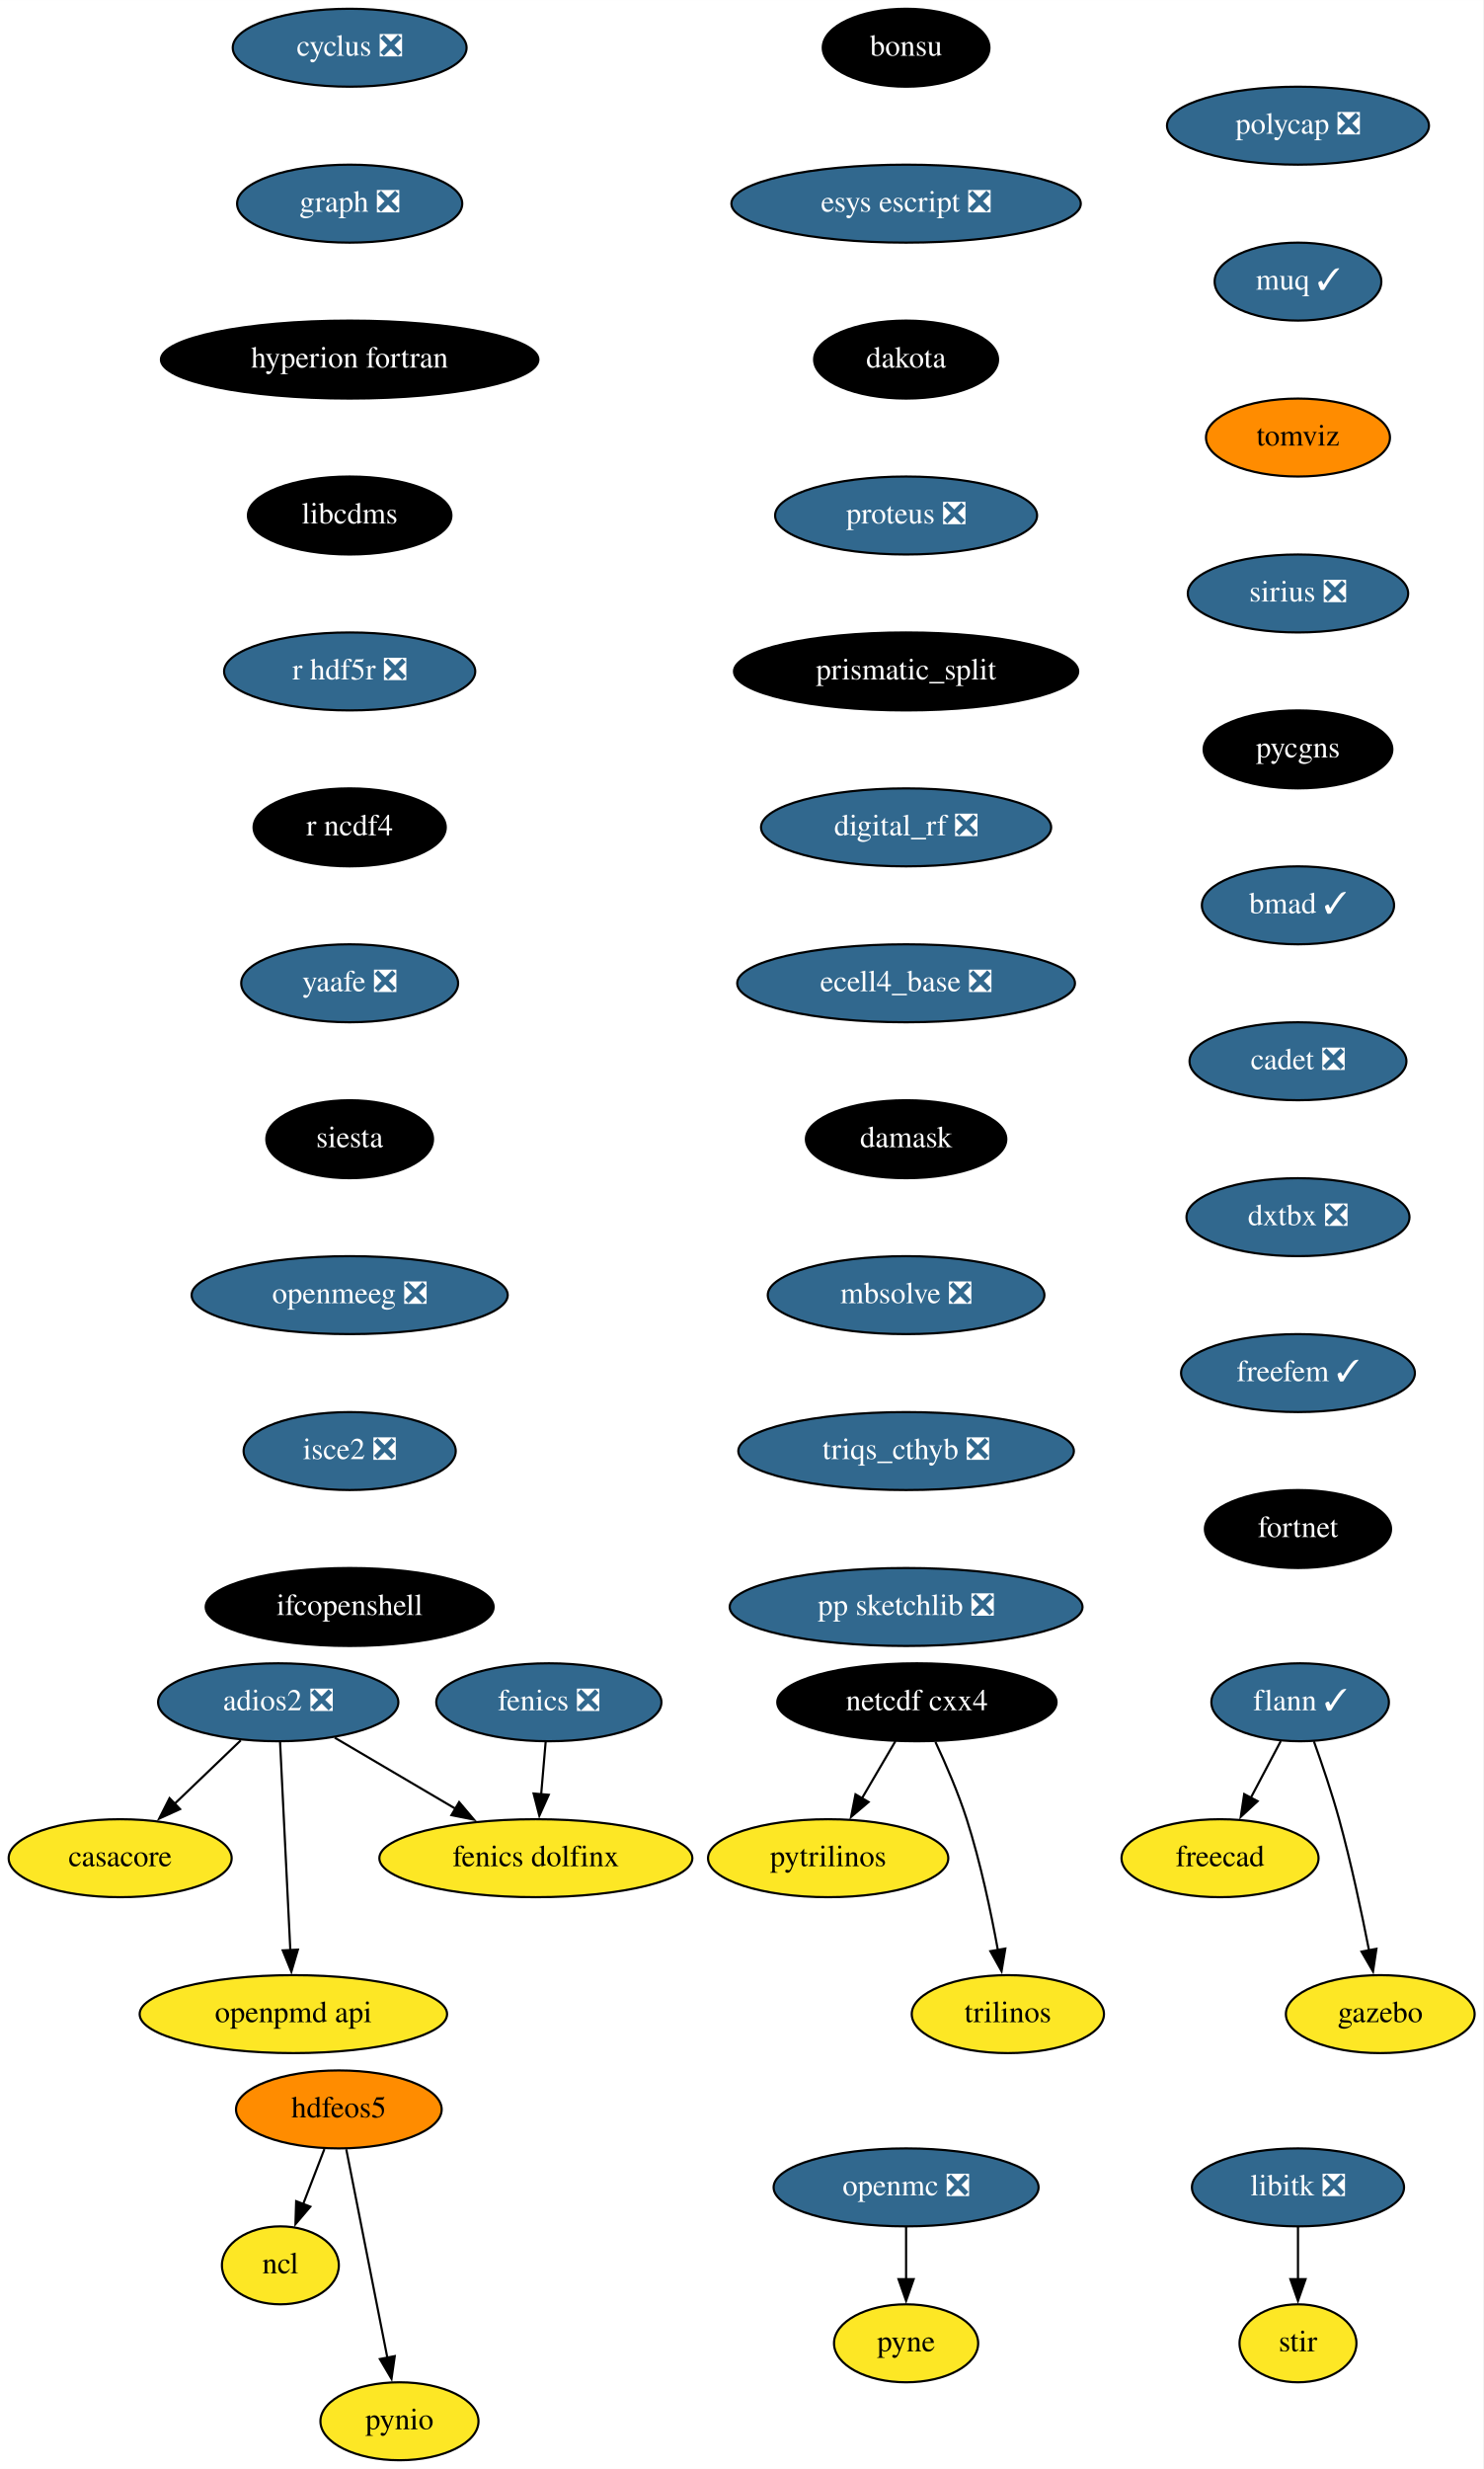
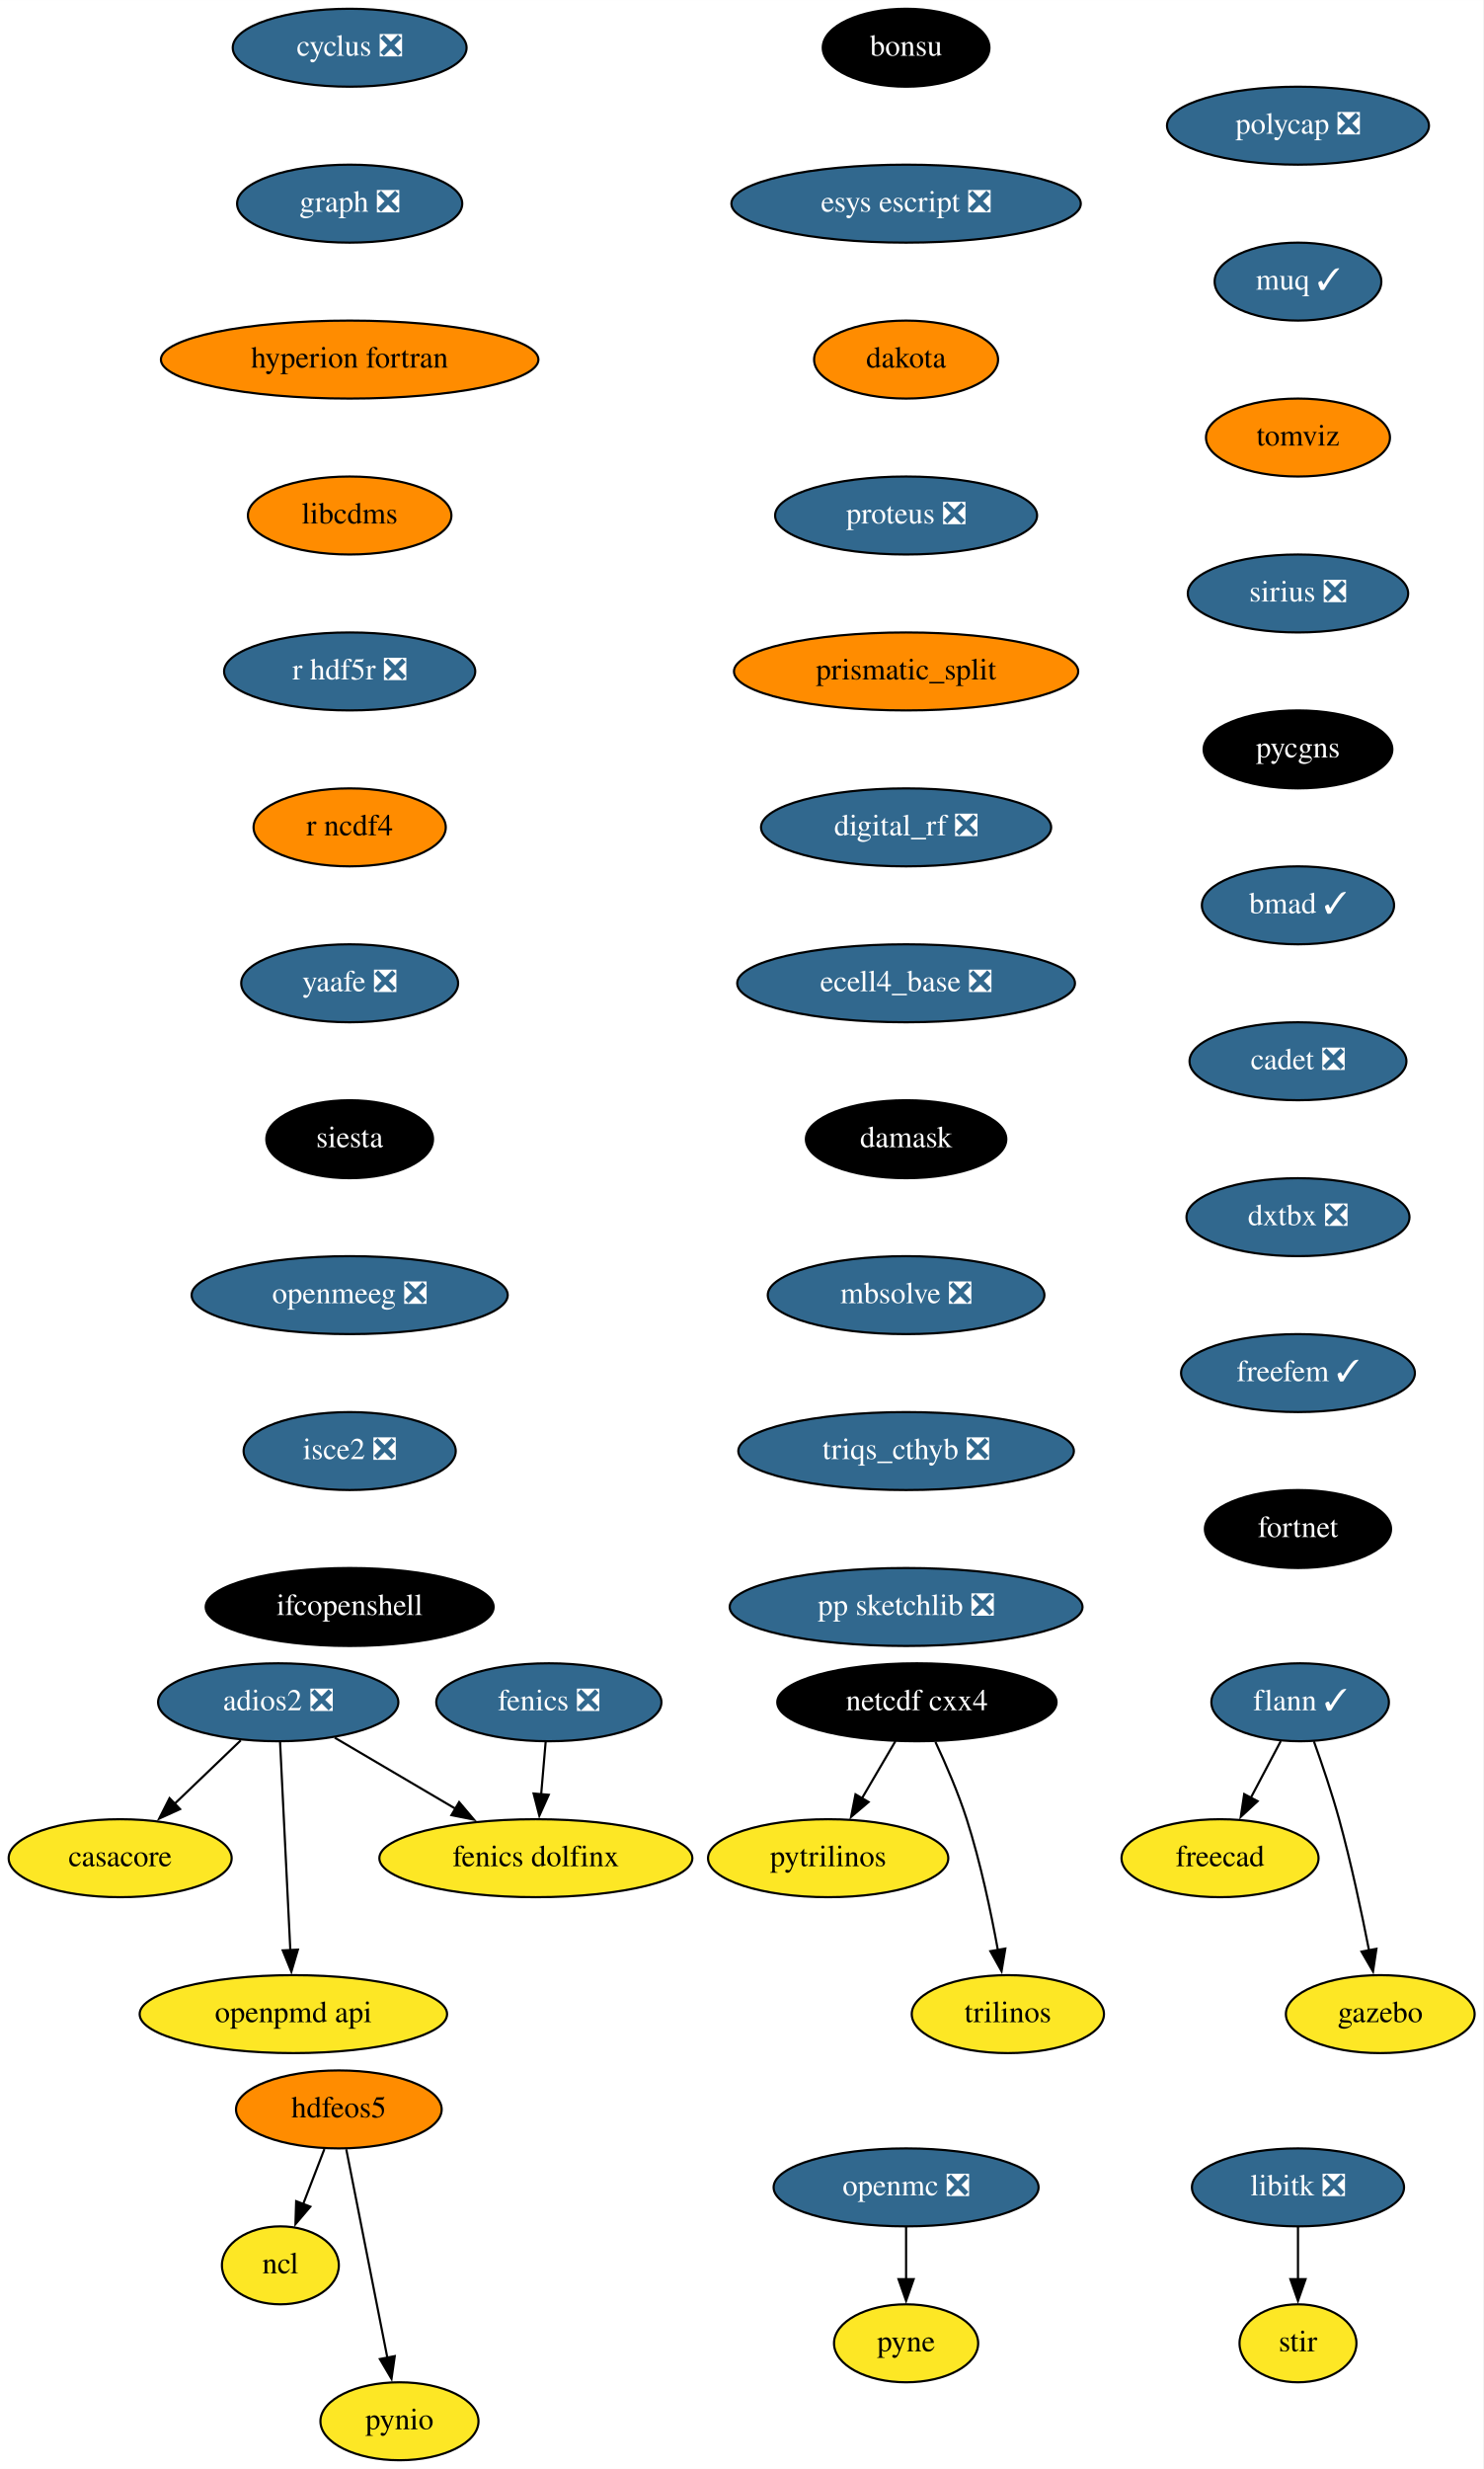
<svg xmlns="http://www.w3.org/2000/svg" xmlns:xlink="http://www.w3.org/1999/xlink" width="685pt" height="1140pt" viewBox="0.00 0.00 685.05 1140.00">
  <g id="graph0" class="graph" transform="scale(1 1) rotate(0) translate(4 1136)">
    <polygon fill="white" stroke="none" points="-4,4 -4,-1136 681.05,-1136 681.05,4 -4,4" />
    <g id="node1" class="node">
      <g id="a_node1">
        <a xlink:href="https://github.com/conda-forge/casacore-feedstock" xlink:title="casacore">
          <ellipse fill="#fde725" stroke="black" cx="51.5" cy="-278" rx="51.5" ry="18" />
          <text text-anchor="middle" x="51.5" y="-274.3" font-family="Times,serif" font-size="14.00">casacore</text>
        </a>
      </g>
    </g>
    <g id="node2" class="node">
      <g id="a_node2">
        <a xlink:href="https://github.com/conda-forge/cyclus-feedstock/pull/67" xlink:title="cyclus ❎">
          <ellipse fill="#31688e" stroke="black" cx="157.5" cy="-1114" rx="54" ry="18" />
          <text text-anchor="middle" x="157.5" y="-1110.3" font-family="Times,serif" font-size="14.00" fill="white">cyclus ❎</text>
        </a>
      </g>
    </g>
    <g id="node3" class="node">
      <g id="a_node3">
        <a xlink:href="https://github.com/conda-forge/graph-feedstock/pull/8" xlink:title="graph ❎">
          <ellipse fill="#31688e" stroke="black" cx="157.5" cy="-1042" rx="52" ry="18" />
          <text text-anchor="middle" x="157.5" y="-1038.3" font-family="Times,serif" font-size="14.00" fill="white">graph ❎</text>
        </a>
      </g>
    </g>
    <g id="node9" class="node">
      <g id="a_node9">
        <a xlink:href="https://github.com/conda-forge/hyperion-fortran-feedstock" xlink:title="hyperion fortran">
-           <ellipse fill="#000000" stroke="black" cx="157.5" cy="-970" rx="87.18" ry="18" />
-           <text text-anchor="middle" x="157.5" y="-966.3" font-family="Times,serif" font-size="14.00" fill="white">hyperion fortran</text>
+           <ellipse fill="#ff8c00" stroke="black" cx="157.5" cy="-970" rx="87.18" ry="18" />
+           <text text-anchor="middle" x="157.5" y="-966.3" font-family="Times,serif" font-size="14.00">hyperion fortran</text>
        </a>
      </g>
    </g>
    <g id="node4" class="node">
      <g id="a_node4">
        <a xlink:href="https://github.com/conda-forge/fenics-feedstock/pull/174" xlink:title="fenics ❎">
          <ellipse fill="#31688e" stroke="black" cx="249.5" cy="-350" rx="52" ry="18" />
          <text text-anchor="middle" x="249.5" y="-346.3" font-family="Times,serif" font-size="14.00" fill="white">fenics ❎</text>
        </a>
      </g>
    </g>
    <g id="node5" class="node">
      <g id="a_node5">
        <a xlink:href="https://github.com/conda-forge/fenics-dolfinx-feedstock" xlink:title="fenics dolfinx">
          <ellipse fill="#fde725" stroke="black" cx="243.5" cy="-278" rx="72.29" ry="18" />
          <text text-anchor="middle" x="243.5" y="-274.3" font-family="Times,serif" font-size="14.00">fenics dolfinx</text>
        </a>
      </g>
    </g>
    <g id="edge2" class="edge">
      <path fill="none" stroke="black" d="M248.02,-331.7C247.39,-324.41 246.65,-315.73 245.95,-307.54" />
      <polygon fill="black" stroke="black" points="249.44,-307.28 245.1,-297.61 242.46,-307.87 249.44,-307.28" />
    </g>
    <g id="node6" class="node">
      <g id="a_node6">
        <a xlink:href="https://github.com/conda-forge/flann-feedstock/pull/35" xlink:title="flann ✓">
          <ellipse fill="#31688e" stroke="black" cx="596.5" cy="-350" rx="41" ry="18" />
          <text text-anchor="middle" x="596.5" y="-346.3" font-family="Times,serif" font-size="14.00" fill="white">flann ✓</text>
        </a>
      </g>
    </g>
    <g id="node7" class="node">
      <g id="a_node7">
        <a xlink:href="https://github.com/conda-forge/freecad-feedstock" xlink:title="freecad">
          <ellipse fill="#fde725" stroke="black" cx="559.5" cy="-278" rx="45.5" ry="18" />
          <text text-anchor="middle" x="559.5" y="-274.3" font-family="Times,serif" font-size="14.00">freecad</text>
        </a>
      </g>
    </g>
    <g id="edge3" class="edge">
      <path fill="none" stroke="black" d="M587.54,-332.05C583.36,-324.14 578.29,-314.54 573.61,-305.69" />
      <polygon fill="black" stroke="black" points="576.85,-304.33 569.08,-297.13 570.66,-307.6 576.85,-304.33" />
    </g>
    <g id="node8" class="node">
      <g id="a_node8">
        <a xlink:href="https://github.com/conda-forge/gazebo-feedstock" xlink:title="gazebo">
          <ellipse fill="#fde725" stroke="black" cx="633.5" cy="-206" rx="43.59" ry="18" />
          <text text-anchor="middle" x="633.5" y="-202.3" font-family="Times,serif" font-size="14.00">gazebo</text>
        </a>
      </g>
    </g>
    <g id="edge4" class="edge">
      <path fill="none" stroke="black" d="M602.85,-331.97C606.55,-321.66 611.14,-308.18 614.5,-296 620.02,-275.95 624.89,-252.99 628.32,-235.41" />
      <polygon fill="black" stroke="black" points="631.73,-236.17 630.16,-225.69 624.86,-234.86 631.73,-236.17" />
    </g>
    <g id="node13" class="node">
      <g id="a_node13">
        <a xlink:href="https://github.com/conda-forge/libcdms-feedstock" xlink:title="libcdms">
-           <ellipse fill="#000000" stroke="black" cx="157.5" cy="-898" rx="47" ry="18" />
-           <text text-anchor="middle" x="157.5" y="-894.3" font-family="Times,serif" font-size="14.00" fill="white">libcdms</text>
+           <ellipse fill="#ff8c00" stroke="black" cx="157.5" cy="-898" rx="47" ry="18" />
+           <text text-anchor="middle" x="157.5" y="-894.3" font-family="Times,serif" font-size="14.00">libcdms</text>
        </a>
      </g>
    </g>
    <g id="node10" class="node">
      <g id="a_node10">
        <a xlink:href="https://github.com/conda-forge/hdfeos5-feedstock" xlink:title="hdfeos5">
          <ellipse fill="#ff8c00" stroke="black" cx="152.5" cy="-162" rx="47.5" ry="18" />
          <text text-anchor="middle" x="152.5" y="-158.3" font-family="Times,serif" font-size="14.00">hdfeos5</text>
        </a>
      </g>
    </g>
    <g id="node11" class="node">
      <g id="a_node11">
        <a xlink:href="https://github.com/conda-forge/ncl-feedstock" xlink:title="ncl">
          <ellipse fill="#fde725" stroke="black" cx="125.5" cy="-90" rx="27" ry="18" />
          <text text-anchor="middle" x="125.5" y="-86.3" font-family="Times,serif" font-size="14.00">ncl</text>
        </a>
      </g>
    </g>
    <g id="edge6" class="edge">
      <path fill="none" stroke="black" d="M145.83,-143.7C142.87,-136.04 139.33,-126.85 136.03,-118.3" />
      <polygon fill="black" stroke="black" points="139.32,-117.1 132.46,-109.03 132.79,-119.62 139.32,-117.1" />
    </g>
    <g id="node12" class="node">
      <g id="a_node12">
        <a xlink:href="https://github.com/conda-forge/pynio-feedstock" xlink:title="pynio">
          <ellipse fill="#fde725" stroke="black" cx="180.5" cy="-18" rx="36.5" ry="18" />
          <text text-anchor="middle" x="180.5" y="-14.3" font-family="Times,serif" font-size="14.00">pynio</text>
        </a>
      </g>
    </g>
    <g id="edge7" class="edge">
      <path fill="none" stroke="black" d="M155.93,-143.59C160.68,-119.5 169.31,-75.75 174.97,-47.03" />
      <polygon fill="black" stroke="black" points="178.33,-48.08 176.83,-37.6 171.46,-46.73 178.33,-48.08" />
    </g>
    <g id="node14" class="node">
      <g id="a_node14">
        <a xlink:href="https://github.com/conda-forge/r-hdf5r-feedstock/pull/28" xlink:title="r hdf5r ❎">
          <ellipse fill="#31688e" stroke="black" cx="157.5" cy="-826" rx="58" ry="18" />
          <text text-anchor="middle" x="157.5" y="-822.3" font-family="Times,serif" font-size="14.00" fill="white">r hdf5r ❎</text>
        </a>
      </g>
    </g>
    <g id="node22" class="node">
      <g id="a_node22">
        <a xlink:href="https://github.com/conda-forge/r-ncdf4-feedstock" xlink:title="r ncdf4">
-           <ellipse fill="#000000" stroke="black" cx="157.5" cy="-754" rx="44.39" ry="18" />
-           <text text-anchor="middle" x="157.5" y="-750.3" font-family="Times,serif" font-size="14.00" fill="white">r ncdf4</text>
+           <ellipse fill="#ff8c00" stroke="black" cx="157.5" cy="-754" rx="44.39" ry="18" />
+           <text text-anchor="middle" x="157.5" y="-750.3" font-family="Times,serif" font-size="14.00">r ncdf4</text>
        </a>
      </g>
    </g>
    <g id="node15" class="node">
      <g id="a_node15">
        <a xlink:href="https://github.com/conda-forge/libitk-feedstock/pull/81" xlink:title="libitk ❎">
          <ellipse fill="#31688e" stroke="black" cx="595.5" cy="-126" rx="48.99" ry="18" />
          <text text-anchor="middle" x="595.5" y="-122.3" font-family="Times,serif" font-size="14.00" fill="white">libitk ❎</text>
        </a>
      </g>
    </g>
    <g id="node16" class="node">
      <g id="a_node16">
        <a xlink:href="https://github.com/conda-forge/stir-feedstock" xlink:title="stir">
          <ellipse fill="#fde725" stroke="black" cx="595.5" cy="-54" rx="27" ry="18" />
          <text text-anchor="middle" x="595.5" y="-50.3" font-family="Times,serif" font-size="14.00">stir</text>
        </a>
      </g>
    </g>
    <g id="edge10" class="edge">
      <path fill="none" stroke="black" d="M595.5,-107.7C595.5,-100.41 595.5,-91.73 595.5,-83.54" />
      <polygon fill="black" stroke="black" points="599,-83.62 595.5,-73.62 592,-83.62 599,-83.62" />
    </g>
    <g id="node17" class="node">
      <g id="a_node17">
        <a xlink:href="https://github.com/conda-forge/netcdf-cxx4-feedstock" xlink:title="netcdf cxx4">
          <ellipse fill="#000000" stroke="black" cx="419.5" cy="-350" rx="64.5" ry="18" />
          <text text-anchor="middle" x="419.5" y="-346.3" font-family="Times,serif" font-size="14.00" fill="white">netcdf cxx4</text>
        </a>
      </g>
    </g>
    <g id="node18" class="node">
      <g id="a_node18">
        <a xlink:href="https://github.com/conda-forge/pytrilinos-feedstock" xlink:title="pytrilinos">
          <ellipse fill="#fde725" stroke="black" cx="378.5" cy="-278" rx="55.49" ry="18" />
          <text text-anchor="middle" x="378.5" y="-274.3" font-family="Times,serif" font-size="14.00">pytrilinos</text>
        </a>
      </g>
    </g>
    <g id="edge11" class="edge">
      <path fill="none" stroke="black" d="M409.58,-332.05C404.94,-324.14 399.32,-314.54 394.13,-305.69" />
      <polygon fill="black" stroke="black" points="397.17,-303.95 389.1,-297.1 391.13,-307.49 397.17,-303.95" />
    </g>
    <g id="node19" class="node">
      <g id="a_node19">
        <a xlink:href="https://github.com/conda-forge/trilinos-feedstock" xlink:title="trilinos">
          <ellipse fill="#fde725" stroke="black" cx="461.5" cy="-206" rx="44.39" ry="18" />
          <text text-anchor="middle" x="461.5" y="-202.3" font-family="Times,serif" font-size="14.00">trilinos</text>
        </a>
      </g>
    </g>
    <g id="edge12" class="edge">
      <path fill="none" stroke="black" d="M428.06,-331.67C432.83,-321.48 438.58,-308.23 442.5,-296 448.84,-276.19 453.68,-253.23 456.89,-235.59" />
      <polygon fill="black" stroke="black" points="460.33,-236.27 458.59,-225.82 453.43,-235.07 460.33,-236.27" />
    </g>
    <g id="node20" class="node">
      <g id="a_node20">
        <a xlink:href="https://github.com/conda-forge/openmc-feedstock/pull/63" xlink:title="openmc ❎">
          <ellipse fill="#31688e" stroke="black" cx="414.5" cy="-126" rx="61.19" ry="18" />
          <text text-anchor="middle" x="414.5" y="-122.3" font-family="Times,serif" font-size="14.00" fill="white">openmc ❎</text>
        </a>
      </g>
    </g>
    <g id="node21" class="node">
      <g id="a_node21">
        <a xlink:href="https://github.com/conda-forge/pyne-feedstock" xlink:title="pyne">
          <ellipse fill="#fde725" stroke="black" cx="414.5" cy="-54" rx="33.29" ry="18" />
          <text text-anchor="middle" x="414.5" y="-50.3" font-family="Times,serif" font-size="14.00">pyne</text>
        </a>
      </g>
    </g>
    <g id="edge13" class="edge">
      <path fill="none" stroke="black" d="M414.5,-107.7C414.5,-100.41 414.5,-91.73 414.5,-83.54" />
      <polygon fill="black" stroke="black" points="418,-83.62 414.5,-73.62 411,-83.62 418,-83.62" />
    </g>
    <g id="node23" class="node">
      <g id="a_node23">
        <a xlink:href="https://github.com/conda-forge/yaafe-feedstock/pull/22" xlink:title="yaafe ❎">
          <ellipse fill="#31688e" stroke="black" cx="157.5" cy="-682" rx="50.09" ry="18" />
          <text text-anchor="middle" x="157.5" y="-678.3" font-family="Times,serif" font-size="14.00" fill="white">yaafe ❎</text>
        </a>
      </g>
    </g>
    <g id="node24" class="node">
      <g id="a_node24">
        <a xlink:href="https://github.com/conda-forge/siesta-feedstock" xlink:title="siesta">
          <ellipse fill="#000000" stroke="black" cx="157.5" cy="-610" rx="38.5" ry="18" />
          <text text-anchor="middle" x="157.5" y="-606.3" font-family="Times,serif" font-size="14.00" fill="white">siesta</text>
        </a>
      </g>
    </g>
    <g id="node25" class="node">
      <g id="a_node25">
        <a xlink:href="https://github.com/conda-forge/openmeeg-feedstock/pull/42" xlink:title="openmeeg ❎">
          <ellipse fill="#31688e" stroke="black" cx="157.5" cy="-538" rx="73" ry="18" />
          <text text-anchor="middle" x="157.5" y="-534.3" font-family="Times,serif" font-size="14.00" fill="white">openmeeg ❎</text>
        </a>
      </g>
    </g>
    <g id="node27" class="node">
      <g id="a_node27">
        <a xlink:href="https://github.com/conda-forge/isce2-feedstock/pull/60" xlink:title="isce2 ❎">
          <ellipse fill="#31688e" stroke="black" cx="157.5" cy="-466" rx="48.99" ry="18" />
          <text text-anchor="middle" x="157.5" y="-462.3" font-family="Times,serif" font-size="14.00" fill="white">isce2 ❎</text>
        </a>
      </g>
    </g>
    <g id="node26" class="node">
      <g id="a_node26">
        <a xlink:href="https://github.com/conda-forge/openpmd-api-feedstock" xlink:title="openpmd api">
          <ellipse fill="#fde725" stroke="black" cx="131.5" cy="-206" rx="71" ry="18" />
          <text text-anchor="middle" x="131.5" y="-202.3" font-family="Times,serif" font-size="14.00">openpmd api</text>
        </a>
      </g>
    </g>
    <g id="node28" class="node">
      <g id="a_node28">
        <a xlink:href="https://github.com/conda-forge/ifcopenshell-feedstock" xlink:title="ifcopenshell">
          <ellipse fill="#000000" stroke="black" cx="157.5" cy="-394" rx="66.5" ry="18" />
          <text text-anchor="middle" x="157.5" y="-390.3" font-family="Times,serif" font-size="14.00" fill="white">ifcopenshell</text>
        </a>
      </g>
    </g>
    <g id="node29" class="node">
      <g id="a_node29">
        <a xlink:href="https://github.com/conda-forge/adios2-feedstock/pull/70" xlink:title="adios2 ❎">
          <ellipse fill="#31688e" stroke="black" cx="124.5" cy="-350" rx="55.49" ry="18" />
          <text text-anchor="middle" x="124.5" y="-346.3" font-family="Times,serif" font-size="14.00" fill="white">adios2 ❎</text>
        </a>
      </g>
    </g>
    <g id="edge20" class="edge">
      <path fill="none" stroke="black" d="M107.2,-332.41C98.04,-323.63 86.63,-312.69 76.53,-303" />
      <polygon fill="black" stroke="black" points="79.16,-300.67 69.52,-296.28 74.31,-305.72 79.16,-300.67" />
    </g>
    <g id="edge21" class="edge">
      <path fill="none" stroke="black" d="M150.62,-333.64C167.01,-323.99 188.4,-311.41 206.53,-300.75" />
      <polygon fill="black" stroke="black" points="208.06,-303.91 214.9,-295.82 204.51,-297.88 208.06,-303.91" />
    </g>
    <g id="edge22" class="edge">
      <path fill="none" stroke="black" d="M125.36,-331.59C126.54,-307.61 128.68,-264.14 130.1,-235.42" />
      <polygon fill="black" stroke="black" points="133.59,-235.78 130.58,-225.62 126.59,-235.44 133.59,-235.78" />
    </g>
    <g id="node30" class="node">
      <g id="a_node30">
        <a xlink:href="https://github.com/conda-forge/bonsu-feedstock" xlink:title="bonsu">
          <ellipse fill="#000000" stroke="black" cx="414.5" cy="-1114" rx="38.5" ry="18" />
          <text text-anchor="middle" x="414.5" y="-1110.3" font-family="Times,serif" font-size="14.00" fill="white">bonsu</text>
        </a>
      </g>
    </g>
    <g id="node31" class="node">
      <g id="a_node31">
        <a xlink:href="https://github.com/conda-forge/esys-escript-feedstock/pull/61" xlink:title="esys escript ❎">
          <ellipse fill="#31688e" stroke="black" cx="414.5" cy="-1042" rx="80.69" ry="18" />
          <text text-anchor="middle" x="414.5" y="-1038.3" font-family="Times,serif" font-size="14.00" fill="white">esys escript ❎</text>
        </a>
      </g>
    </g>
    <g id="node32" class="node">
      <g id="a_node32">
        <a xlink:href="https://github.com/conda-forge/dakota-feedstock" xlink:title="dakota">
-           <ellipse fill="#000000" stroke="black" cx="414.5" cy="-970" rx="42.49" ry="18" />
-           <text text-anchor="middle" x="414.5" y="-966.3" font-family="Times,serif" font-size="14.00" fill="white">dakota</text>
+           <ellipse fill="#ff8c00" stroke="black" cx="414.5" cy="-970" rx="42.49" ry="18" />
+           <text text-anchor="middle" x="414.5" y="-966.3" font-family="Times,serif" font-size="14.00">dakota</text>
        </a>
      </g>
    </g>
    <g id="node33" class="node">
      <g id="a_node33">
        <a xlink:href="https://github.com/conda-forge/proteus-feedstock/pull/53" xlink:title="proteus ❎">
          <ellipse fill="#31688e" stroke="black" cx="414.5" cy="-898" rx="60.5" ry="18" />
          <text text-anchor="middle" x="414.5" y="-894.3" font-family="Times,serif" font-size="14.00" fill="white">proteus ❎</text>
        </a>
      </g>
    </g>
    <g id="node34" class="node">
      <g id="a_node34">
        <a xlink:href="https://github.com/conda-forge/prismatic_split-feedstock" xlink:title="prismatic_split">
-           <ellipse fill="#000000" stroke="black" cx="414.5" cy="-826" rx="79.5" ry="18" />
-           <text text-anchor="middle" x="414.5" y="-822.3" font-family="Times,serif" font-size="14.00" fill="white">prismatic_split</text>
+           <ellipse fill="#ff8c00" stroke="black" cx="414.5" cy="-826" rx="79.5" ry="18" />
+           <text text-anchor="middle" x="414.5" y="-822.3" font-family="Times,serif" font-size="14.00">prismatic_split</text>
        </a>
      </g>
    </g>
    <g id="node35" class="node">
      <g id="a_node35">
        <a xlink:href="https://github.com/conda-forge/digital_rf-feedstock/pull/25" xlink:title="digital_rf ❎">
          <ellipse fill="#31688e" stroke="black" cx="414.5" cy="-754" rx="67" ry="18" />
          <text text-anchor="middle" x="414.5" y="-750.3" font-family="Times,serif" font-size="14.00" fill="white">digital_rf ❎</text>
        </a>
      </g>
    </g>
    <g id="node36" class="node">
      <g id="a_node36">
        <a xlink:href="https://github.com/conda-forge/ecell4_base-feedstock/pull/22" xlink:title="ecell4_base ❎">
          <ellipse fill="#31688e" stroke="black" cx="414.5" cy="-682" rx="78" ry="18" />
          <text text-anchor="middle" x="414.5" y="-678.3" font-family="Times,serif" font-size="14.00" fill="white">ecell4_base ❎</text>
        </a>
      </g>
    </g>
    <g id="node37" class="node">
      <g id="a_node37">
        <a xlink:href="https://github.com/conda-forge/damask-feedstock" xlink:title="damask">
          <ellipse fill="#000000" stroke="black" cx="414.5" cy="-610" rx="46.29" ry="18" />
          <text text-anchor="middle" x="414.5" y="-606.3" font-family="Times,serif" font-size="14.00" fill="white">damask</text>
        </a>
      </g>
    </g>
    <g id="node38" class="node">
      <g id="a_node38">
        <a xlink:href="https://github.com/conda-forge/mbsolve-feedstock/pull/14" xlink:title="mbsolve ❎">
          <ellipse fill="#31688e" stroke="black" cx="414.5" cy="-538" rx="63.89" ry="18" />
          <text text-anchor="middle" x="414.5" y="-534.3" font-family="Times,serif" font-size="14.00" fill="white">mbsolve ❎</text>
        </a>
      </g>
    </g>
    <g id="node39" class="node">
      <g id="a_node39">
        <a xlink:href="https://github.com/conda-forge/triqs_cthyb-feedstock/pull/29" xlink:title="triqs_cthyb ❎">
          <ellipse fill="#31688e" stroke="black" cx="414.5" cy="-466" rx="77.5" ry="18" />
          <text text-anchor="middle" x="414.5" y="-462.3" font-family="Times,serif" font-size="14.00" fill="white">triqs_cthyb ❎</text>
        </a>
      </g>
    </g>
    <g id="node40" class="node">
      <g id="a_node40">
        <a xlink:href="https://github.com/conda-forge/pp-sketchlib-feedstock/pull/38" xlink:title="pp sketchlib ❎">
          <ellipse fill="#31688e" stroke="black" cx="414.5" cy="-394" rx="81.49" ry="18" />
          <text text-anchor="middle" x="414.5" y="-390.3" font-family="Times,serif" font-size="14.00" fill="white">pp sketchlib ❎</text>
        </a>
      </g>
    </g>
    <g id="node41" class="node">
      <g id="a_node41">
        <a xlink:href="https://github.com/conda-forge/polycap-feedstock/pull/16" xlink:title="polycap ❎">
          <ellipse fill="#31688e" stroke="black" cx="595.5" cy="-1078" rx="60.5" ry="18" />
          <text text-anchor="middle" x="595.5" y="-1074.3" font-family="Times,serif" font-size="14.00" fill="white">polycap ❎</text>
        </a>
      </g>
    </g>
    <g id="node42" class="node">
      <g id="a_node42">
        <a xlink:href="https://github.com/conda-forge/muq-feedstock/pull/31" xlink:title="muq ✓">
          <ellipse fill="#31688e" stroke="black" cx="595.5" cy="-1006" rx="38.5" ry="18" />
          <text text-anchor="middle" x="595.5" y="-1002.3" font-family="Times,serif" font-size="14.00" fill="white">muq ✓</text>
        </a>
      </g>
    </g>
    <g id="node43" class="node">
      <g id="a_node43">
        <a xlink:href="https://github.com/conda-forge/tomviz-feedstock" xlink:title="tomviz">
          <ellipse fill="#ff8c00" stroke="black" cx="595.5" cy="-934" rx="42.49" ry="18" />
          <text text-anchor="middle" x="595.5" y="-930.3" font-family="Times,serif" font-size="14.00">tomviz</text>
        </a>
      </g>
    </g>
    <g id="node44" class="node">
      <g id="a_node44">
        <a xlink:href="https://github.com/conda-forge/sirius-feedstock/pull/19" xlink:title="sirius ❎">
          <ellipse fill="#31688e" stroke="black" cx="595.5" cy="-862" rx="50.89" ry="18" />
          <text text-anchor="middle" x="595.5" y="-858.3" font-family="Times,serif" font-size="14.00" fill="white">sirius ❎</text>
        </a>
      </g>
    </g>
    <g id="node45" class="node">
      <g id="a_node45">
        <a xlink:href="https://github.com/conda-forge/pycgns-feedstock" xlink:title="pycgns">
          <ellipse fill="#000000" stroke="black" cx="595.5" cy="-790" rx="43.59" ry="18" />
          <text text-anchor="middle" x="595.5" y="-786.3" font-family="Times,serif" font-size="14.00" fill="white">pycgns</text>
        </a>
      </g>
    </g>
    <g id="node46" class="node">
      <g id="a_node46">
        <a xlink:href="https://github.com/conda-forge/bmad-feedstock/pull/200" xlink:title="bmad ✓">
          <ellipse fill="#31688e" stroke="black" cx="595.5" cy="-718" rx="44.39" ry="18" />
          <text text-anchor="middle" x="595.5" y="-714.3" font-family="Times,serif" font-size="14.00" fill="white">bmad ✓</text>
        </a>
      </g>
    </g>
    <g id="node47" class="node">
      <g id="a_node47">
        <a xlink:href="https://github.com/conda-forge/cadet-feedstock/pull/7" xlink:title="cadet ❎">
          <ellipse fill="#31688e" stroke="black" cx="595.5" cy="-646" rx="50.09" ry="18" />
          <text text-anchor="middle" x="595.5" y="-642.3" font-family="Times,serif" font-size="14.00" fill="white">cadet ❎</text>
        </a>
      </g>
    </g>
    <g id="node48" class="node">
      <g id="a_node48">
        <a xlink:href="https://github.com/conda-forge/dxtbx-feedstock/pull/31" xlink:title="dxtbx ❎">
          <ellipse fill="#31688e" stroke="black" cx="595.5" cy="-574" rx="51.5" ry="18" />
          <text text-anchor="middle" x="595.5" y="-570.3" font-family="Times,serif" font-size="14.00" fill="white">dxtbx ❎</text>
        </a>
      </g>
    </g>
    <g id="node49" class="node">
      <g id="a_node49">
        <a xlink:href="https://github.com/conda-forge/freefem-feedstock/pull/3" xlink:title="freefem ✓">
          <ellipse fill="#31688e" stroke="black" cx="595.5" cy="-502" rx="54" ry="18" />
          <text text-anchor="middle" x="595.5" y="-498.3" font-family="Times,serif" font-size="14.00" fill="white">freefem ✓</text>
        </a>
      </g>
    </g>
    <g id="node50" class="node">
      <g id="a_node50">
        <a xlink:href="https://github.com/conda-forge/fortnet-feedstock" xlink:title="fortnet">
          <ellipse fill="#000000" stroke="black" cx="595.5" cy="-430" rx="43" ry="18" />
          <text text-anchor="middle" x="595.5" y="-426.3" font-family="Times,serif" font-size="14.00" fill="white">fortnet</text>
        </a>
      </g>
    </g>
  </g>
</svg>
